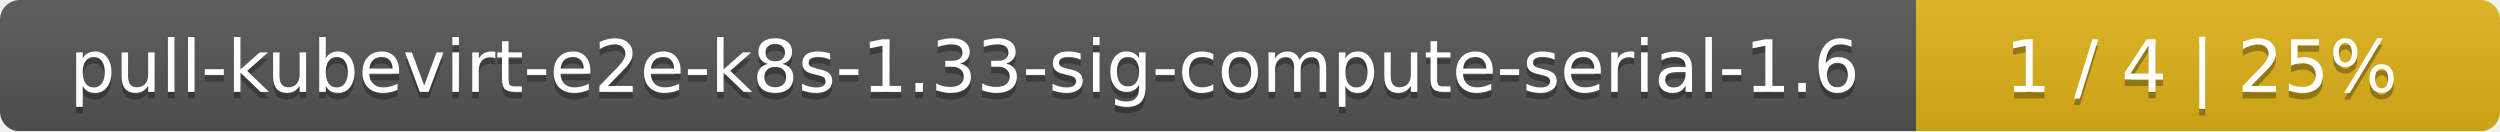
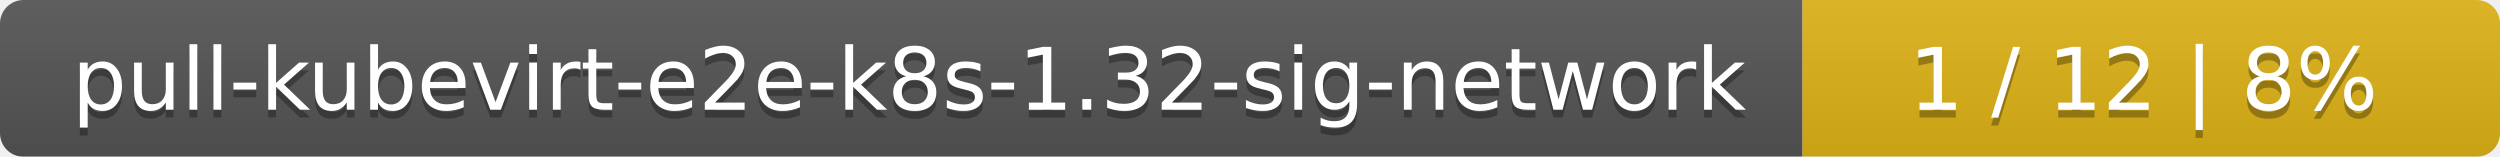
- <svg xmlns="http://www.w3.org/2000/svg" width="381" height="20">
+ <svg xmlns="http://www.w3.org/2000/svg" width="319" height="20">
  <linearGradient id="smooth" x2="0" y2="100%">
    <stop offset="0" stop-color="#bbb" stop-opacity=".1" />
    <stop offset="1" stop-opacity=".1" />
  </linearGradient>
  <mask id="round">
-     <rect width="381" height="20" rx="3" fill="#fff" />
+     <rect width="319" height="20" rx="3" fill="#fff" />
  </mask>
  <g mask="url(#round)">
-     <rect width="292" height="20" fill="#555" />
-     <rect x="292" width="89" height="20" fill="#dfb317" />
-     <rect width="381" height="20" fill="url(#smooth)" />
+     <rect width="230" height="20" fill="#555" />
+     <rect x="230" width="89" height="20" fill="#dfb317" />
+     <rect width="319" height="20" fill="url(#smooth)" />
  </g>
  <g fill="#fff" text-anchor="middle" font-family="DejaVu Sans,Verdana,Geneva,sans-serif" font-size="11">
-     <text x="147" y="15" fill="#010101" fill-opacity=".3">pull-kubevirt-e2e-k8s-1.33-sig-compute-serial-1.6</text>
-     <text x="147" y="14">pull-kubevirt-e2e-k8s-1.33-sig-compute-serial-1.6</text>
-     <text x="335.5" y="15" fill="#010101" fill-opacity=".3">1 / 4    |    25%</text>
-     <text x="335.5" y="14">1 / 4    |    25%</text>
+     <text x="116" y="15" fill="#010101" fill-opacity=".3">pull-kubevirt-e2e-k8s-1.32-sig-network</text>
+     <text x="116" y="14">pull-kubevirt-e2e-k8s-1.32-sig-network</text>
+     <text x="273.5" y="15" fill="#010101" fill-opacity=".3">1 / 12    |    8%</text>
+     <text x="273.5" y="14">1 / 12    |    8%</text>
  </g>
</svg>
